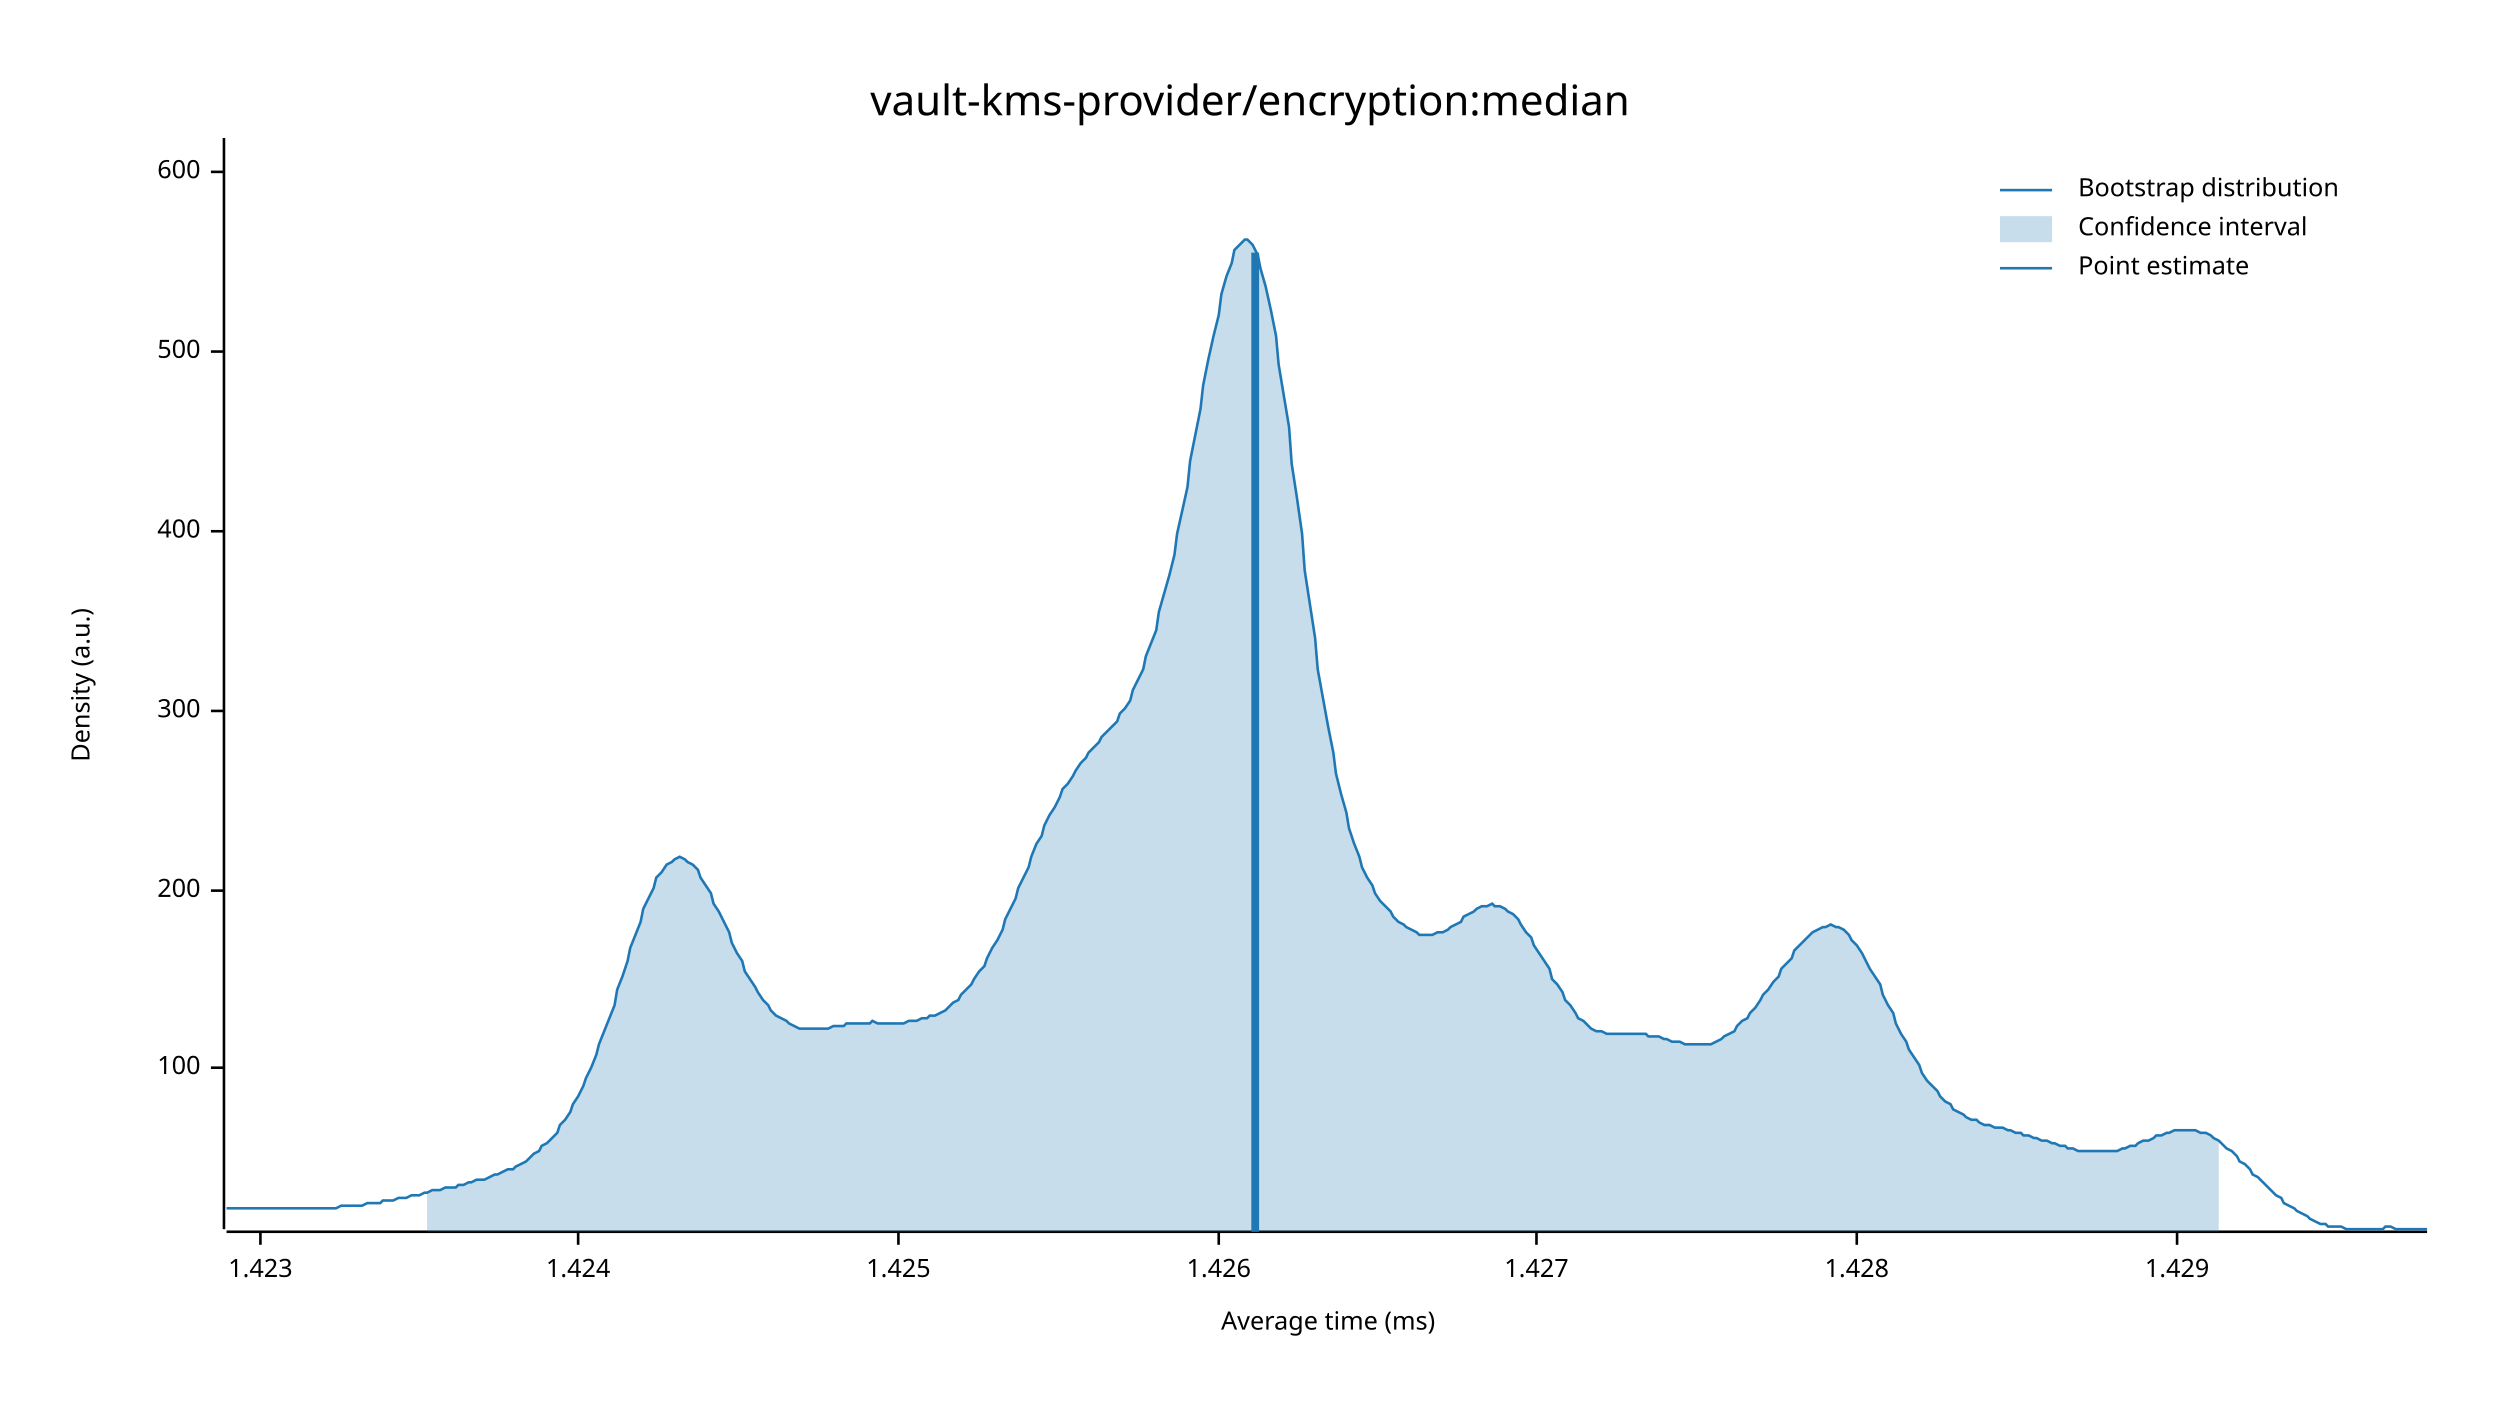
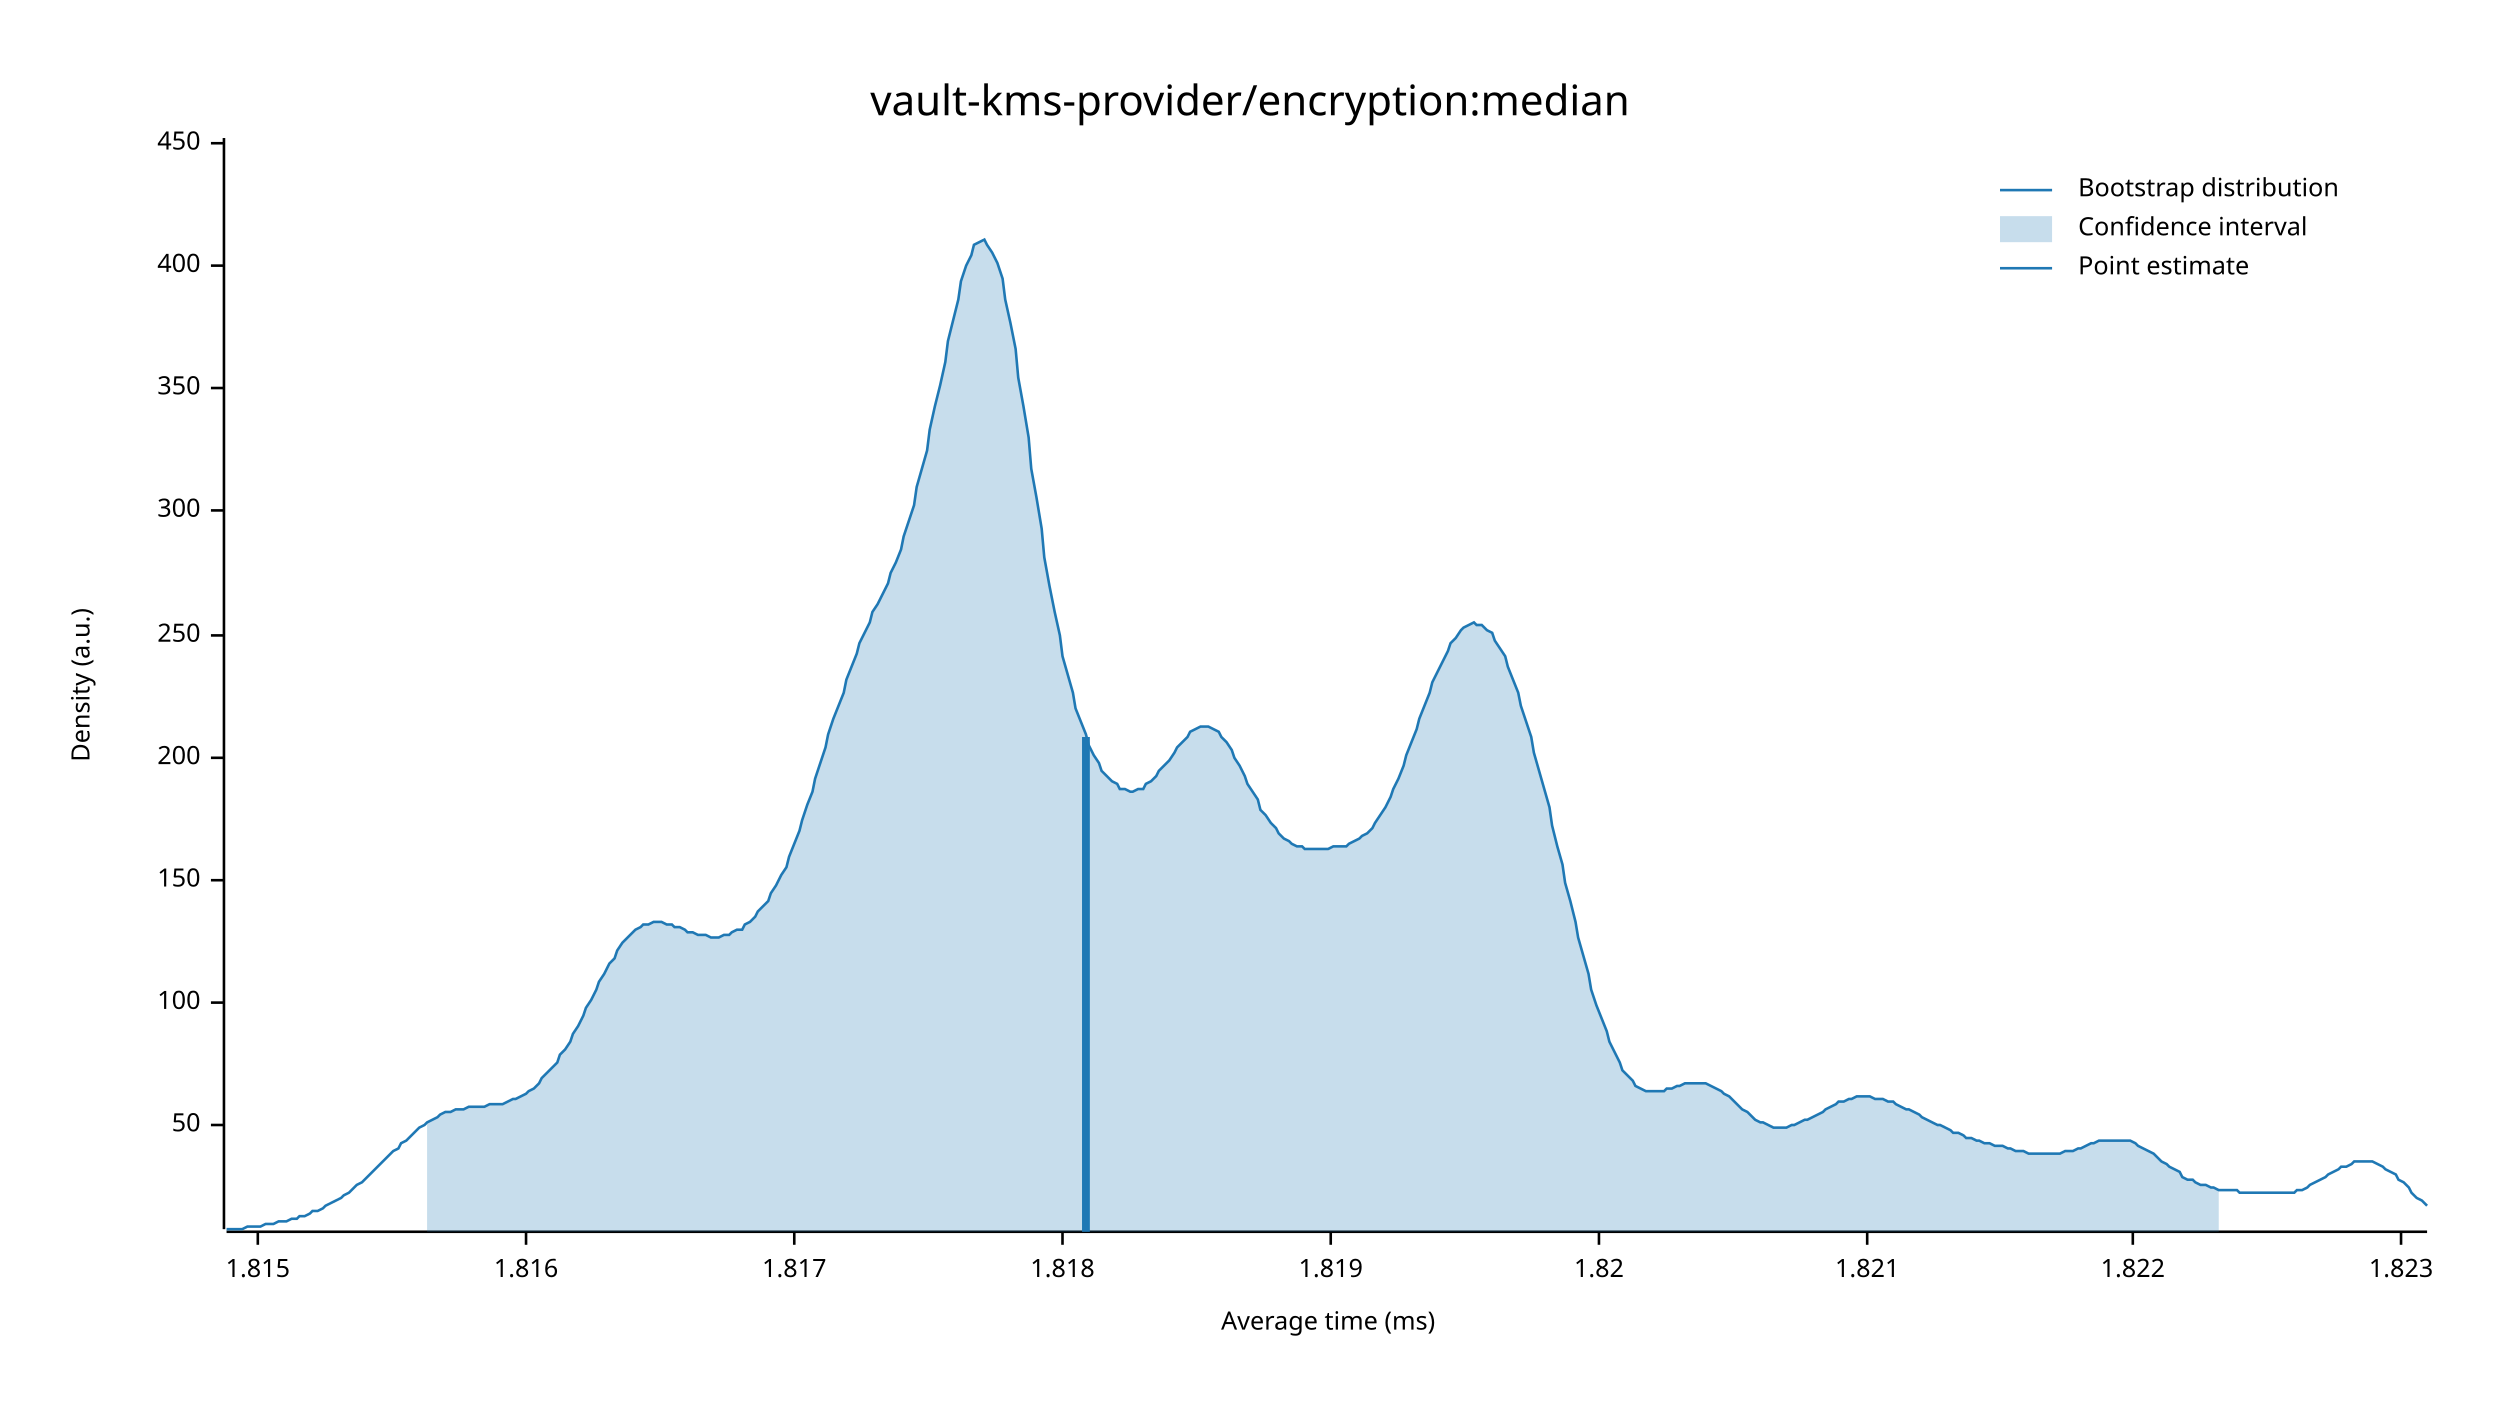
<svg xmlns="http://www.w3.org/2000/svg" width="960" height="540" viewBox="0 0 960 540">
  <text x="480" y="32" dy="0.76em" text-anchor="middle" font-family="sans-serif" font-size="16.129" opacity="1" fill="#000000">
vault-kms-provider/encryption:median
</text>
  <text x="27" y="263" dy="0.76em" text-anchor="middle" font-family="sans-serif" font-size="9.677" opacity="1" fill="#000000" transform="rotate(270, 27, 263)">
Density (a.u.)
</text>
  <text x="510" y="513" dy="-0.5ex" text-anchor="middle" font-family="sans-serif" font-size="9.677" opacity="1" fill="#000000">
Average time (ms)
</text>
  <polyline fill="none" opacity="1" stroke="#000000" stroke-width="1" points="86,53 86,472 " />
-   <text x="77" y="410" dy="0.5ex" text-anchor="end" font-family="sans-serif" font-size="9.677" opacity="1" fill="#000000">
+   <text x="77" y="432" dy="0.5ex" text-anchor="end" font-family="sans-serif" font-size="9.677" opacity="1" fill="#000000">
+ 50
+ </text>
+   <polyline fill="none" opacity="1" stroke="#000000" stroke-width="1" points="81,432 86,432 " />
+   <text x="77" y="385" dy="0.5ex" text-anchor="end" font-family="sans-serif" font-size="9.677" opacity="1" fill="#000000">
100
</text>
-   <polyline fill="none" opacity="1" stroke="#000000" stroke-width="1" points="81,410 86,410 " />
-   <text x="77" y="342" dy="0.5ex" text-anchor="end" font-family="sans-serif" font-size="9.677" opacity="1" fill="#000000">
+   <polyline fill="none" opacity="1" stroke="#000000" stroke-width="1" points="81,385 86,385 " />
+   <text x="77" y="338" dy="0.5ex" text-anchor="end" font-family="sans-serif" font-size="9.677" opacity="1" fill="#000000">
+ 150
+ </text>
+   <polyline fill="none" opacity="1" stroke="#000000" stroke-width="1" points="81,338 86,338 " />
+   <text x="77" y="291" dy="0.5ex" text-anchor="end" font-family="sans-serif" font-size="9.677" opacity="1" fill="#000000">
200
</text>
-   <polyline fill="none" opacity="1" stroke="#000000" stroke-width="1" points="81,342 86,342 " />
-   <text x="77" y="273" dy="0.5ex" text-anchor="end" font-family="sans-serif" font-size="9.677" opacity="1" fill="#000000">
+   <polyline fill="none" opacity="1" stroke="#000000" stroke-width="1" points="81,291 86,291 " />
+   <text x="77" y="244" dy="0.5ex" text-anchor="end" font-family="sans-serif" font-size="9.677" opacity="1" fill="#000000">
+ 250
+ </text>
+   <polyline fill="none" opacity="1" stroke="#000000" stroke-width="1" points="81,244 86,244 " />
+   <text x="77" y="196" dy="0.5ex" text-anchor="end" font-family="sans-serif" font-size="9.677" opacity="1" fill="#000000">
300
</text>
-   <polyline fill="none" opacity="1" stroke="#000000" stroke-width="1" points="81,273 86,273 " />
-   <text x="77" y="204" dy="0.5ex" text-anchor="end" font-family="sans-serif" font-size="9.677" opacity="1" fill="#000000">
+   <polyline fill="none" opacity="1" stroke="#000000" stroke-width="1" points="81,196 86,196 " />
+   <text x="77" y="149" dy="0.5ex" text-anchor="end" font-family="sans-serif" font-size="9.677" opacity="1" fill="#000000">
+ 350
+ </text>
+   <polyline fill="none" opacity="1" stroke="#000000" stroke-width="1" points="81,149 86,149 " />
+   <text x="77" y="102" dy="0.5ex" text-anchor="end" font-family="sans-serif" font-size="9.677" opacity="1" fill="#000000">
400
</text>
-   <polyline fill="none" opacity="1" stroke="#000000" stroke-width="1" points="81,204 86,204 " />
-   <text x="77" y="135" dy="0.5ex" text-anchor="end" font-family="sans-serif" font-size="9.677" opacity="1" fill="#000000">
- 500
+   <polyline fill="none" opacity="1" stroke="#000000" stroke-width="1" points="81,102 86,102 " />
+   <text x="77" y="55" dy="0.5ex" text-anchor="end" font-family="sans-serif" font-size="9.677" opacity="1" fill="#000000">
+ 450
</text>
-   <polyline fill="none" opacity="1" stroke="#000000" stroke-width="1" points="81,135 86,135 " />
-   <text x="77" y="66" dy="0.5ex" text-anchor="end" font-family="sans-serif" font-size="9.677" opacity="1" fill="#000000">
- 600
+   <polyline fill="none" opacity="1" stroke="#000000" stroke-width="1" points="81,55 86,55 " />
+   <polyline fill="none" opacity="1" stroke="#000000" stroke-width="1" points="87,473 932,473 " />
+   <text x="99" y="483" dy="0.76em" text-anchor="middle" font-family="sans-serif" font-size="9.677" opacity="1" fill="#000000">
+ 1.815
</text>
-   <polyline fill="none" opacity="1" stroke="#000000" stroke-width="1" points="81,66 86,66 " />
-   <polyline fill="none" opacity="1" stroke="#000000" stroke-width="1" points="87,473 932,473 " />
-   <text x="100" y="483" dy="0.76em" text-anchor="middle" font-family="sans-serif" font-size="9.677" opacity="1" fill="#000000">
- 1.423
+   <polyline fill="none" opacity="1" stroke="#000000" stroke-width="1" points="99,473 99,478 " />
+   <text x="202" y="483" dy="0.76em" text-anchor="middle" font-family="sans-serif" font-size="9.677" opacity="1" fill="#000000">
+ 1.816
</text>
-   <polyline fill="none" opacity="1" stroke="#000000" stroke-width="1" points="100,473 100,478 " />
-   <text x="222" y="483" dy="0.76em" text-anchor="middle" font-family="sans-serif" font-size="9.677" opacity="1" fill="#000000">
- 1.424
+   <polyline fill="none" opacity="1" stroke="#000000" stroke-width="1" points="202,473 202,478 " />
+   <text x="305" y="483" dy="0.76em" text-anchor="middle" font-family="sans-serif" font-size="9.677" opacity="1" fill="#000000">
+ 1.817
</text>
-   <polyline fill="none" opacity="1" stroke="#000000" stroke-width="1" points="222,473 222,478 " />
-   <text x="345" y="483" dy="0.76em" text-anchor="middle" font-family="sans-serif" font-size="9.677" opacity="1" fill="#000000">
- 1.425
+   <polyline fill="none" opacity="1" stroke="#000000" stroke-width="1" points="305,473 305,478 " />
+   <text x="408" y="483" dy="0.76em" text-anchor="middle" font-family="sans-serif" font-size="9.677" opacity="1" fill="#000000">
+ 1.818
</text>
-   <polyline fill="none" opacity="1" stroke="#000000" stroke-width="1" points="345,473 345,478 " />
-   <text x="468" y="483" dy="0.76em" text-anchor="middle" font-family="sans-serif" font-size="9.677" opacity="1" fill="#000000">
- 1.426
+   <polyline fill="none" opacity="1" stroke="#000000" stroke-width="1" points="408,473 408,478 " />
+   <text x="511" y="483" dy="0.76em" text-anchor="middle" font-family="sans-serif" font-size="9.677" opacity="1" fill="#000000">
+ 1.819
</text>
-   <polyline fill="none" opacity="1" stroke="#000000" stroke-width="1" points="468,473 468,478 " />
-   <text x="590" y="483" dy="0.76em" text-anchor="middle" font-family="sans-serif" font-size="9.677" opacity="1" fill="#000000">
- 1.427
+   <polyline fill="none" opacity="1" stroke="#000000" stroke-width="1" points="511,473 511,478 " />
+   <text x="614" y="483" dy="0.76em" text-anchor="middle" font-family="sans-serif" font-size="9.677" opacity="1" fill="#000000">
+ 1.82
</text>
-   <polyline fill="none" opacity="1" stroke="#000000" stroke-width="1" points="590,473 590,478 " />
-   <text x="713" y="483" dy="0.76em" text-anchor="middle" font-family="sans-serif" font-size="9.677" opacity="1" fill="#000000">
- 1.428
+   <polyline fill="none" opacity="1" stroke="#000000" stroke-width="1" points="614,473 614,478 " />
+   <text x="717" y="483" dy="0.76em" text-anchor="middle" font-family="sans-serif" font-size="9.677" opacity="1" fill="#000000">
+ 1.821
</text>
-   <polyline fill="none" opacity="1" stroke="#000000" stroke-width="1" points="713,473 713,478 " />
-   <text x="836" y="483" dy="0.76em" text-anchor="middle" font-family="sans-serif" font-size="9.677" opacity="1" fill="#000000">
- 1.429
+   <polyline fill="none" opacity="1" stroke="#000000" stroke-width="1" points="717,473 717,478 " />
+   <text x="819" y="483" dy="0.76em" text-anchor="middle" font-family="sans-serif" font-size="9.677" opacity="1" fill="#000000">
+ 1.822
</text>
-   <polyline fill="none" opacity="1" stroke="#000000" stroke-width="1" points="836,473 836,478 " />
-   <polyline fill="none" opacity="1" stroke="#1F78B4" stroke-width="1" points="87,464 88,464 90,464 92,464 93,464 95,464 97,464 98,464 100,464 102,464 103,464 105,464 107,464 109,464 110,464 112,464 114,464 115,464 117,464 119,464 120,464 122,464 124,464 125,464 127,464 129,464 131,463 132,463 134,463 136,463 137,463 139,463 141,462 142,462 144,462 146,462 147,461 149,461 151,461 153,460 154,460 156,460 158,459 159,459 161,459 163,458 164,458 166,457 168,457 169,457 171,456 173,456 175,456 176,455 178,455 180,454 181,454 183,453 185,453 186,453 188,452 190,451 191,451 193,450 195,449 197,449 198,448 200,447 202,446 203,445 205,443 207,442 208,440 210,439 212,437 214,435 215,432 217,430 219,427 220,424 222,421 224,417 225,414 227,410 229,405 230,401 232,396 234,391 236,386 237,380 239,375 241,369 242,364 244,359 246,354 247,349 249,345 251,341 252,337 254,335 256,332 258,331 259,330 261,329 263,330 264,331 266,332 268,334 269,337 271,340 273,343 274,347 276,350 278,354 280,358 281,362 283,366 285,369 286,373 288,376 290,379 291,381 293,384 295,386 296,388 298,390 300,391 302,392 303,393 305,394 307,395 308,395 310,395 312,395 313,395 315,395 317,395 318,395 320,394 322,394 324,394 325,393 327,393 329,393 330,393 332,393 334,393 335,392 337,393 339,393 341,393 342,393 344,393 346,393 347,393 349,392 351,392 352,392 354,391 356,391 357,390 359,390 361,389 363,388 364,387 366,385 368,384 369,382 371,380 373,378 374,376 376,373 378,371 379,368 381,364 383,361 385,357 386,353 388,349 390,345 391,341 393,337 395,333 396,329 398,324 400,321 401,317 403,313 405,310 407,306 408,303 410,301 412,298 413,296 415,293 417,291 418,289 420,287 422,285 423,283 425,281 427,279 429,277 430,274 432,272 434,269 435,265 437,261 439,257 440,252 442,247 444,242 445,235 447,228 449,221 451,213 452,205 454,196 456,187 457,177 459,167 461,157 462,148 464,138 466,129 468,121 469,113 471,106 473,101 474,96 476,94 478,92 479,92 481,94 483,98 484,103 486,110 488,119 490,129 491,140 493,152 495,164 496,178 498,191 500,205 501,219 503,232 505,245 506,257 508,268 510,279 512,289 513,297 515,305 517,312 518,318 520,324 522,329 523,333 525,337 527,340 528,343 530,346 532,348 534,350 535,352 537,354 539,355 540,356 542,357 544,358 545,359 547,359 549,359 550,359 552,358 554,358 556,357 557,356 559,355 561,354 562,352 564,351 566,350 567,349 569,348 571,348 573,347 574,348 576,348 578,349 579,350 581,351 583,353 584,355 586,358 588,360 589,363 591,366 593,369 595,372 596,376 598,378 600,381 601,384 603,386 605,389 606,391 608,392 610,394 611,395 613,396 615,396 617,397 618,397 620,397 622,397 623,397 625,397 627,397 628,397 630,397 632,397 633,398 635,398 637,398 639,399 640,399 642,400 644,400 645,400 647,401 649,401 650,401 652,401 654,401 655,401 657,401 659,400 661,399 662,398 664,397 666,396 667,394 669,392 671,391 672,389 674,387 676,384 677,382 679,380 681,377 683,375 684,372 686,370 688,368 689,365 691,363 693,361 694,360 696,358 698,357 700,356 701,356 703,355 705,356 706,356 708,357 710,359 711,361 713,363 715,366 716,368 718,372 720,375 722,378 723,382 725,386 727,389 728,393 730,397 732,400 733,403 735,406 737,409 738,412 740,415 742,417 744,419 745,421 747,423 749,424 750,426 752,427 754,428 755,429 757,430 759,430 760,431 762,432 764,432 766,433 767,433 769,433 771,434 772,434 774,435 776,435 777,436 779,436 781,437 782,437 784,438 786,438 788,439 789,439 791,440 793,440 794,441 796,441 798,442 799,442 801,442 803,442 804,442 806,442 808,442 810,442 811,442 813,442 815,441 816,441 818,440 820,440 821,439 823,438 825,438 827,437 828,436 830,436 832,435 833,435 835,434 837,434 838,434 840,434 842,434 843,434 845,435 847,435 849,436 850,437 852,438 854,440 855,441 857,442 859,444 860,446 862,447 864,449 865,451 867,452 869,454 871,456 872,457 874,459 876,460 877,462 879,463 881,464 882,465 884,466 886,467 887,468 889,469 891,470 893,470 894,471 896,471 898,471 899,471 901,472 903,472 904,472 906,472 908,472 909,472 911,472 913,472 915,472 916,471 918,471 920,472 921,472 923,472 925,472 926,472 928,472 930,472 932,472 " />
-   <polygon opacity="0.25" fill="#1F78B4" points="164,458 166,457 168,457 169,457 171,456 173,456 175,456 176,455 178,455 180,454 181,454 183,453 185,453 186,453 188,452 190,451 191,451 193,450 195,449 197,449 198,448 200,447 202,446 203,445 205,443 207,442 208,440 210,439 212,437 214,435 215,432 217,430 219,427 220,424 222,421 224,417 225,414 227,410 229,405 230,401 232,396 234,391 236,386 237,380 239,375 241,369 242,364 244,359 246,354 247,349 249,345 251,341 252,337 254,335 256,332 258,331 259,330 261,329 263,330 264,331 266,332 268,334 269,337 271,340 273,343 274,347 276,350 278,354 280,358 281,362 283,366 285,369 286,373 288,376 290,379 291,381 293,384 295,386 296,388 298,390 300,391 302,392 303,393 305,394 307,395 308,395 310,395 312,395 313,395 315,395 317,395 318,395 320,394 322,394 324,394 325,393 327,393 329,393 330,393 332,393 334,393 335,392 337,393 339,393 341,393 342,393 344,393 346,393 347,393 349,392 351,392 352,392 354,391 356,391 357,390 359,390 361,389 363,388 364,387 366,385 368,384 369,382 371,380 373,378 374,376 376,373 378,371 379,368 381,364 383,361 385,357 386,353 388,349 390,345 391,341 393,337 395,333 396,329 398,324 400,321 401,317 403,313 405,310 407,306 408,303 410,301 412,298 413,296 415,293 417,291 418,289 420,287 422,285 423,283 425,281 427,279 429,277 430,274 432,272 434,269 435,265 437,261 439,257 440,252 442,247 444,242 445,235 447,228 449,221 451,213 452,205 454,196 456,187 457,177 459,167 461,157 462,148 464,138 466,129 468,121 469,113 471,106 473,101 474,96 476,94 478,92 479,92 481,94 483,98 484,103 486,110 488,119 490,129 491,140 493,152 495,164 496,178 498,191 500,205 501,219 503,232 505,245 506,257 508,268 510,279 512,289 513,297 515,305 517,312 518,318 520,324 522,329 523,333 525,337 527,340 528,343 530,346 532,348 534,350 535,352 537,354 539,355 540,356 542,357 544,358 545,359 547,359 549,359 550,359 552,358 554,358 556,357 557,356 559,355 561,354 562,352 564,351 566,350 567,349 569,348 571,348 573,347 574,348 576,348 578,349 579,350 581,351 583,353 584,355 586,358 588,360 589,363 591,366 593,369 595,372 596,376 598,378 600,381 601,384 603,386 605,389 606,391 608,392 610,394 611,395 613,396 615,396 617,397 618,397 620,397 622,397 623,397 625,397 627,397 628,397 630,397 632,397 633,398 635,398 637,398 639,399 640,399 642,400 644,400 645,400 647,401 649,401 650,401 652,401 654,401 655,401 657,401 659,400 661,399 662,398 664,397 666,396 667,394 669,392 671,391 672,389 674,387 676,384 677,382 679,380 681,377 683,375 684,372 686,370 688,368 689,365 691,363 693,361 694,360 696,358 698,357 700,356 701,356 703,355 705,356 706,356 708,357 710,359 711,361 713,363 715,366 716,368 718,372 720,375 722,378 723,382 725,386 727,389 728,393 730,397 732,400 733,403 735,406 737,409 738,412 740,415 742,417 744,419 745,421 747,423 749,424 750,426 752,427 754,428 755,429 757,430 759,430 760,431 762,432 764,432 766,433 767,433 769,433 771,434 772,434 774,435 776,435 777,436 779,436 781,437 782,437 784,438 786,438 788,439 789,439 791,440 793,440 794,441 796,441 798,442 799,442 801,442 803,442 804,442 806,442 808,442 810,442 811,442 813,442 815,441 816,441 818,440 820,440 821,439 823,438 825,438 827,437 828,436 830,436 832,435 833,435 835,434 837,434 838,434 840,434 842,434 843,434 845,435 847,435 849,436 850,437 852,438 852,473 164,473 " />
-   <polyline fill="none" opacity="1" stroke="#1F78B4" stroke-width="3" points="482,473 482,97 " />
+   <polyline fill="none" opacity="1" stroke="#000000" stroke-width="1" points="819,473 819,478 " />
+   <text x="922" y="483" dy="0.76em" text-anchor="middle" font-family="sans-serif" font-size="9.677" opacity="1" fill="#000000">
+ 1.823
+ </text>
+   <polyline fill="none" opacity="1" stroke="#000000" stroke-width="1" points="922,473 922,478 " />
+   <polyline fill="none" opacity="1" stroke="#1F78B4" stroke-width="1" points="87,472 88,472 90,472 92,472 93,472 95,471 97,471 98,471 100,471 102,470 103,470 105,470 107,469 109,469 110,469 112,468 114,468 115,467 117,467 119,466 120,465 122,465 124,464 125,463 127,462 129,461 131,460 132,459 134,458 136,456 137,455 139,454 141,452 142,451 144,449 146,447 147,446 149,444 151,442 153,441 154,439 156,438 158,436 159,435 161,433 163,432 164,431 166,430 168,429 169,428 171,427 173,427 175,426 176,426 178,426 180,425 181,425 183,425 185,425 186,425 188,424 190,424 191,424 193,424 195,423 197,422 198,422 200,421 202,420 203,419 205,418 207,416 208,414 210,412 212,410 214,408 215,405 217,403 219,400 220,397 222,394 224,390 225,387 227,384 229,380 230,377 232,374 234,370 236,368 237,365 239,362 241,360 242,359 244,357 246,356 247,355 249,355 251,354 252,354 254,354 256,355 258,355 259,356 261,356 263,357 264,358 266,358 268,359 269,359 271,359 273,360 274,360 276,360 278,359 280,359 281,358 283,357 285,357 286,355 288,354 290,352 291,350 293,348 295,346 296,343 298,340 300,336 302,333 303,329 305,324 307,319 308,315 310,309 312,304 313,299 315,293 317,287 318,282 320,276 322,271 324,266 325,261 327,256 329,251 330,247 332,243 334,239 335,235 337,232 339,228 341,224 342,220 344,216 346,211 347,206 349,200 351,194 352,187 354,180 356,173 357,165 359,156 361,148 363,139 364,131 366,123 368,115 369,108 371,102 373,98 374,94 376,93 378,92 379,94 381,97 383,101 385,107 386,115 388,124 390,134 391,145 393,156 395,168 396,180 398,191 400,203 401,214 403,225 405,235 407,244 408,252 410,259 412,266 413,272 415,277 417,282 418,286 420,290 422,293 423,296 425,298 427,300 429,301 430,303 432,303 434,304 435,304 437,303 439,303 440,301 442,300 444,298 445,296 447,294 449,292 451,289 452,287 454,285 456,283 457,281 459,280 461,279 462,279 464,279 466,280 468,281 469,283 471,285 473,288 474,291 476,294 478,298 479,301 481,304 483,307 484,311 486,313 488,316 490,318 491,320 493,322 495,323 496,324 498,325 500,325 501,326 503,326 505,326 506,326 508,326 510,326 512,325 513,325 515,325 517,325 518,324 520,323 522,322 523,321 525,320 527,318 528,316 530,313 532,310 534,306 535,303 537,299 539,294 540,290 542,285 544,280 545,276 547,271 549,266 550,262 552,258 554,254 556,250 557,247 559,245 561,242 562,241 564,240 566,239 567,240 569,240 571,242 573,243 574,246 576,249 578,252 579,256 581,261 583,266 584,271 586,277 588,283 589,289 591,296 593,303 595,310 596,317 598,325 600,332 601,339 603,346 605,354 606,360 608,367 610,374 611,380 613,386 615,391 617,396 618,400 620,404 622,408 623,411 625,413 627,415 628,417 630,418 632,419 633,419 635,419 637,419 639,419 640,418 642,418 644,417 645,417 647,416 649,416 650,416 652,416 654,416 655,416 657,417 659,418 661,419 662,420 664,421 666,423 667,424 669,426 671,427 672,428 674,430 676,431 677,431 679,432 681,433 683,433 684,433 686,433 688,432 689,432 691,431 693,430 694,430 696,429 698,428 700,427 701,426 703,425 705,424 706,423 708,423 710,422 711,422 713,421 715,421 716,421 718,421 720,422 722,422 723,422 725,423 727,423 728,424 730,425 732,426 733,426 735,427 737,428 738,429 740,430 742,431 744,432 745,432 747,433 749,434 750,435 752,435 754,436 755,437 757,437 759,438 760,438 762,439 764,439 766,440 767,440 769,440 771,441 772,441 774,442 776,442 777,442 779,443 781,443 782,443 784,443 786,443 788,443 789,443 791,443 793,442 794,442 796,442 798,441 799,441 801,440 803,439 804,439 806,438 808,438 810,438 811,438 813,438 815,438 816,438 818,438 820,439 821,440 823,441 825,442 827,443 828,444 830,446 832,447 833,448 835,449 837,450 838,452 840,453 842,453 843,454 845,455 847,455 849,456 850,456 852,457 854,457 855,457 857,457 859,457 860,458 862,458 864,458 865,458 867,458 869,458 871,458 872,458 874,458 876,458 877,458 879,458 881,458 882,457 884,457 886,456 887,455 889,454 891,453 893,452 894,451 896,450 898,449 899,448 901,448 903,447 904,446 906,446 908,446 909,446 911,446 913,447 915,448 916,449 918,450 920,451 921,453 923,454 925,456 926,458 928,460 930,461 932,463 " />
+   <polygon opacity="0.25" fill="#1F78B4" points="164,431 166,430 168,429 169,428 171,427 173,427 175,426 176,426 178,426 180,425 181,425 183,425 185,425 186,425 188,424 190,424 191,424 193,424 195,423 197,422 198,422 200,421 202,420 203,419 205,418 207,416 208,414 210,412 212,410 214,408 215,405 217,403 219,400 220,397 222,394 224,390 225,387 227,384 229,380 230,377 232,374 234,370 236,368 237,365 239,362 241,360 242,359 244,357 246,356 247,355 249,355 251,354 252,354 254,354 256,355 258,355 259,356 261,356 263,357 264,358 266,358 268,359 269,359 271,359 273,360 274,360 276,360 278,359 280,359 281,358 283,357 285,357 286,355 288,354 290,352 291,350 293,348 295,346 296,343 298,340 300,336 302,333 303,329 305,324 307,319 308,315 310,309 312,304 313,299 315,293 317,287 318,282 320,276 322,271 324,266 325,261 327,256 329,251 330,247 332,243 334,239 335,235 337,232 339,228 341,224 342,220 344,216 346,211 347,206 349,200 351,194 352,187 354,180 356,173 357,165 359,156 361,148 363,139 364,131 366,123 368,115 369,108 371,102 373,98 374,94 376,93 378,92 379,94 381,97 383,101 385,107 386,115 388,124 390,134 391,145 393,156 395,168 396,180 398,191 400,203 401,214 403,225 405,235 407,244 408,252 410,259 412,266 413,272 415,277 417,282 418,286 420,290 422,293 423,296 425,298 427,300 429,301 430,303 432,303 434,304 435,304 437,303 439,303 440,301 442,300 444,298 445,296 447,294 449,292 451,289 452,287 454,285 456,283 457,281 459,280 461,279 462,279 464,279 466,280 468,281 469,283 471,285 473,288 474,291 476,294 478,298 479,301 481,304 483,307 484,311 486,313 488,316 490,318 491,320 493,322 495,323 496,324 498,325 500,325 501,326 503,326 505,326 506,326 508,326 510,326 512,325 513,325 515,325 517,325 518,324 520,323 522,322 523,321 525,320 527,318 528,316 530,313 532,310 534,306 535,303 537,299 539,294 540,290 542,285 544,280 545,276 547,271 549,266 550,262 552,258 554,254 556,250 557,247 559,245 561,242 562,241 564,240 566,239 567,240 569,240 571,242 573,243 574,246 576,249 578,252 579,256 581,261 583,266 584,271 586,277 588,283 589,289 591,296 593,303 595,310 596,317 598,325 600,332 601,339 603,346 605,354 606,360 608,367 610,374 611,380 613,386 615,391 617,396 618,400 620,404 622,408 623,411 625,413 627,415 628,417 630,418 632,419 633,419 635,419 637,419 639,419 640,418 642,418 644,417 645,417 647,416 649,416 650,416 652,416 654,416 655,416 657,417 659,418 661,419 662,420 664,421 666,423 667,424 669,426 671,427 672,428 674,430 676,431 677,431 679,432 681,433 683,433 684,433 686,433 688,432 689,432 691,431 693,430 694,430 696,429 698,428 700,427 701,426 703,425 705,424 706,423 708,423 710,422 711,422 713,421 715,421 716,421 718,421 720,422 722,422 723,422 725,423 727,423 728,424 730,425 732,426 733,426 735,427 737,428 738,429 740,430 742,431 744,432 745,432 747,433 749,434 750,435 752,435 754,436 755,437 757,437 759,438 760,438 762,439 764,439 766,440 767,440 769,440 771,441 772,441 774,442 776,442 777,442 779,443 781,443 782,443 784,443 786,443 788,443 789,443 791,443 793,442 794,442 796,442 798,441 799,441 801,440 803,439 804,439 806,438 808,438 810,438 811,438 813,438 815,438 816,438 818,438 820,439 821,440 823,441 825,442 827,443 828,444 830,446 832,447 833,448 835,449 837,450 838,452 840,453 842,453 843,454 845,455 847,455 849,456 850,456 852,457 852,473 164,473 " />
+   <polyline fill="none" opacity="1" stroke="#1F78B4" stroke-width="3" points="417,473 417,283 " />
  <text x="798" y="68" dy="0.76em" text-anchor="start" font-family="sans-serif" font-size="9.677" opacity="1" fill="#000000">
Bootstrap distribution
</text>
  <text x="798" y="83" dy="0.76em" text-anchor="start" font-family="sans-serif" font-size="9.677" opacity="1" fill="#000000">
Confidence interval
</text>
  <text x="798" y="98" dy="0.76em" text-anchor="start" font-family="sans-serif" font-size="9.677" opacity="1" fill="#000000">
Point estimate
</text>
  <polyline fill="none" opacity="1" stroke="#1F78B4" stroke-width="1" points="768,73 788,73 " />
  <rect x="768" y="83" width="20" height="10" opacity="0.25" fill="#1F78B4" stroke="none" />
  <polyline fill="none" opacity="1" stroke="#1F78B4" stroke-width="1" points="768,103 788,103 " />
</svg>
